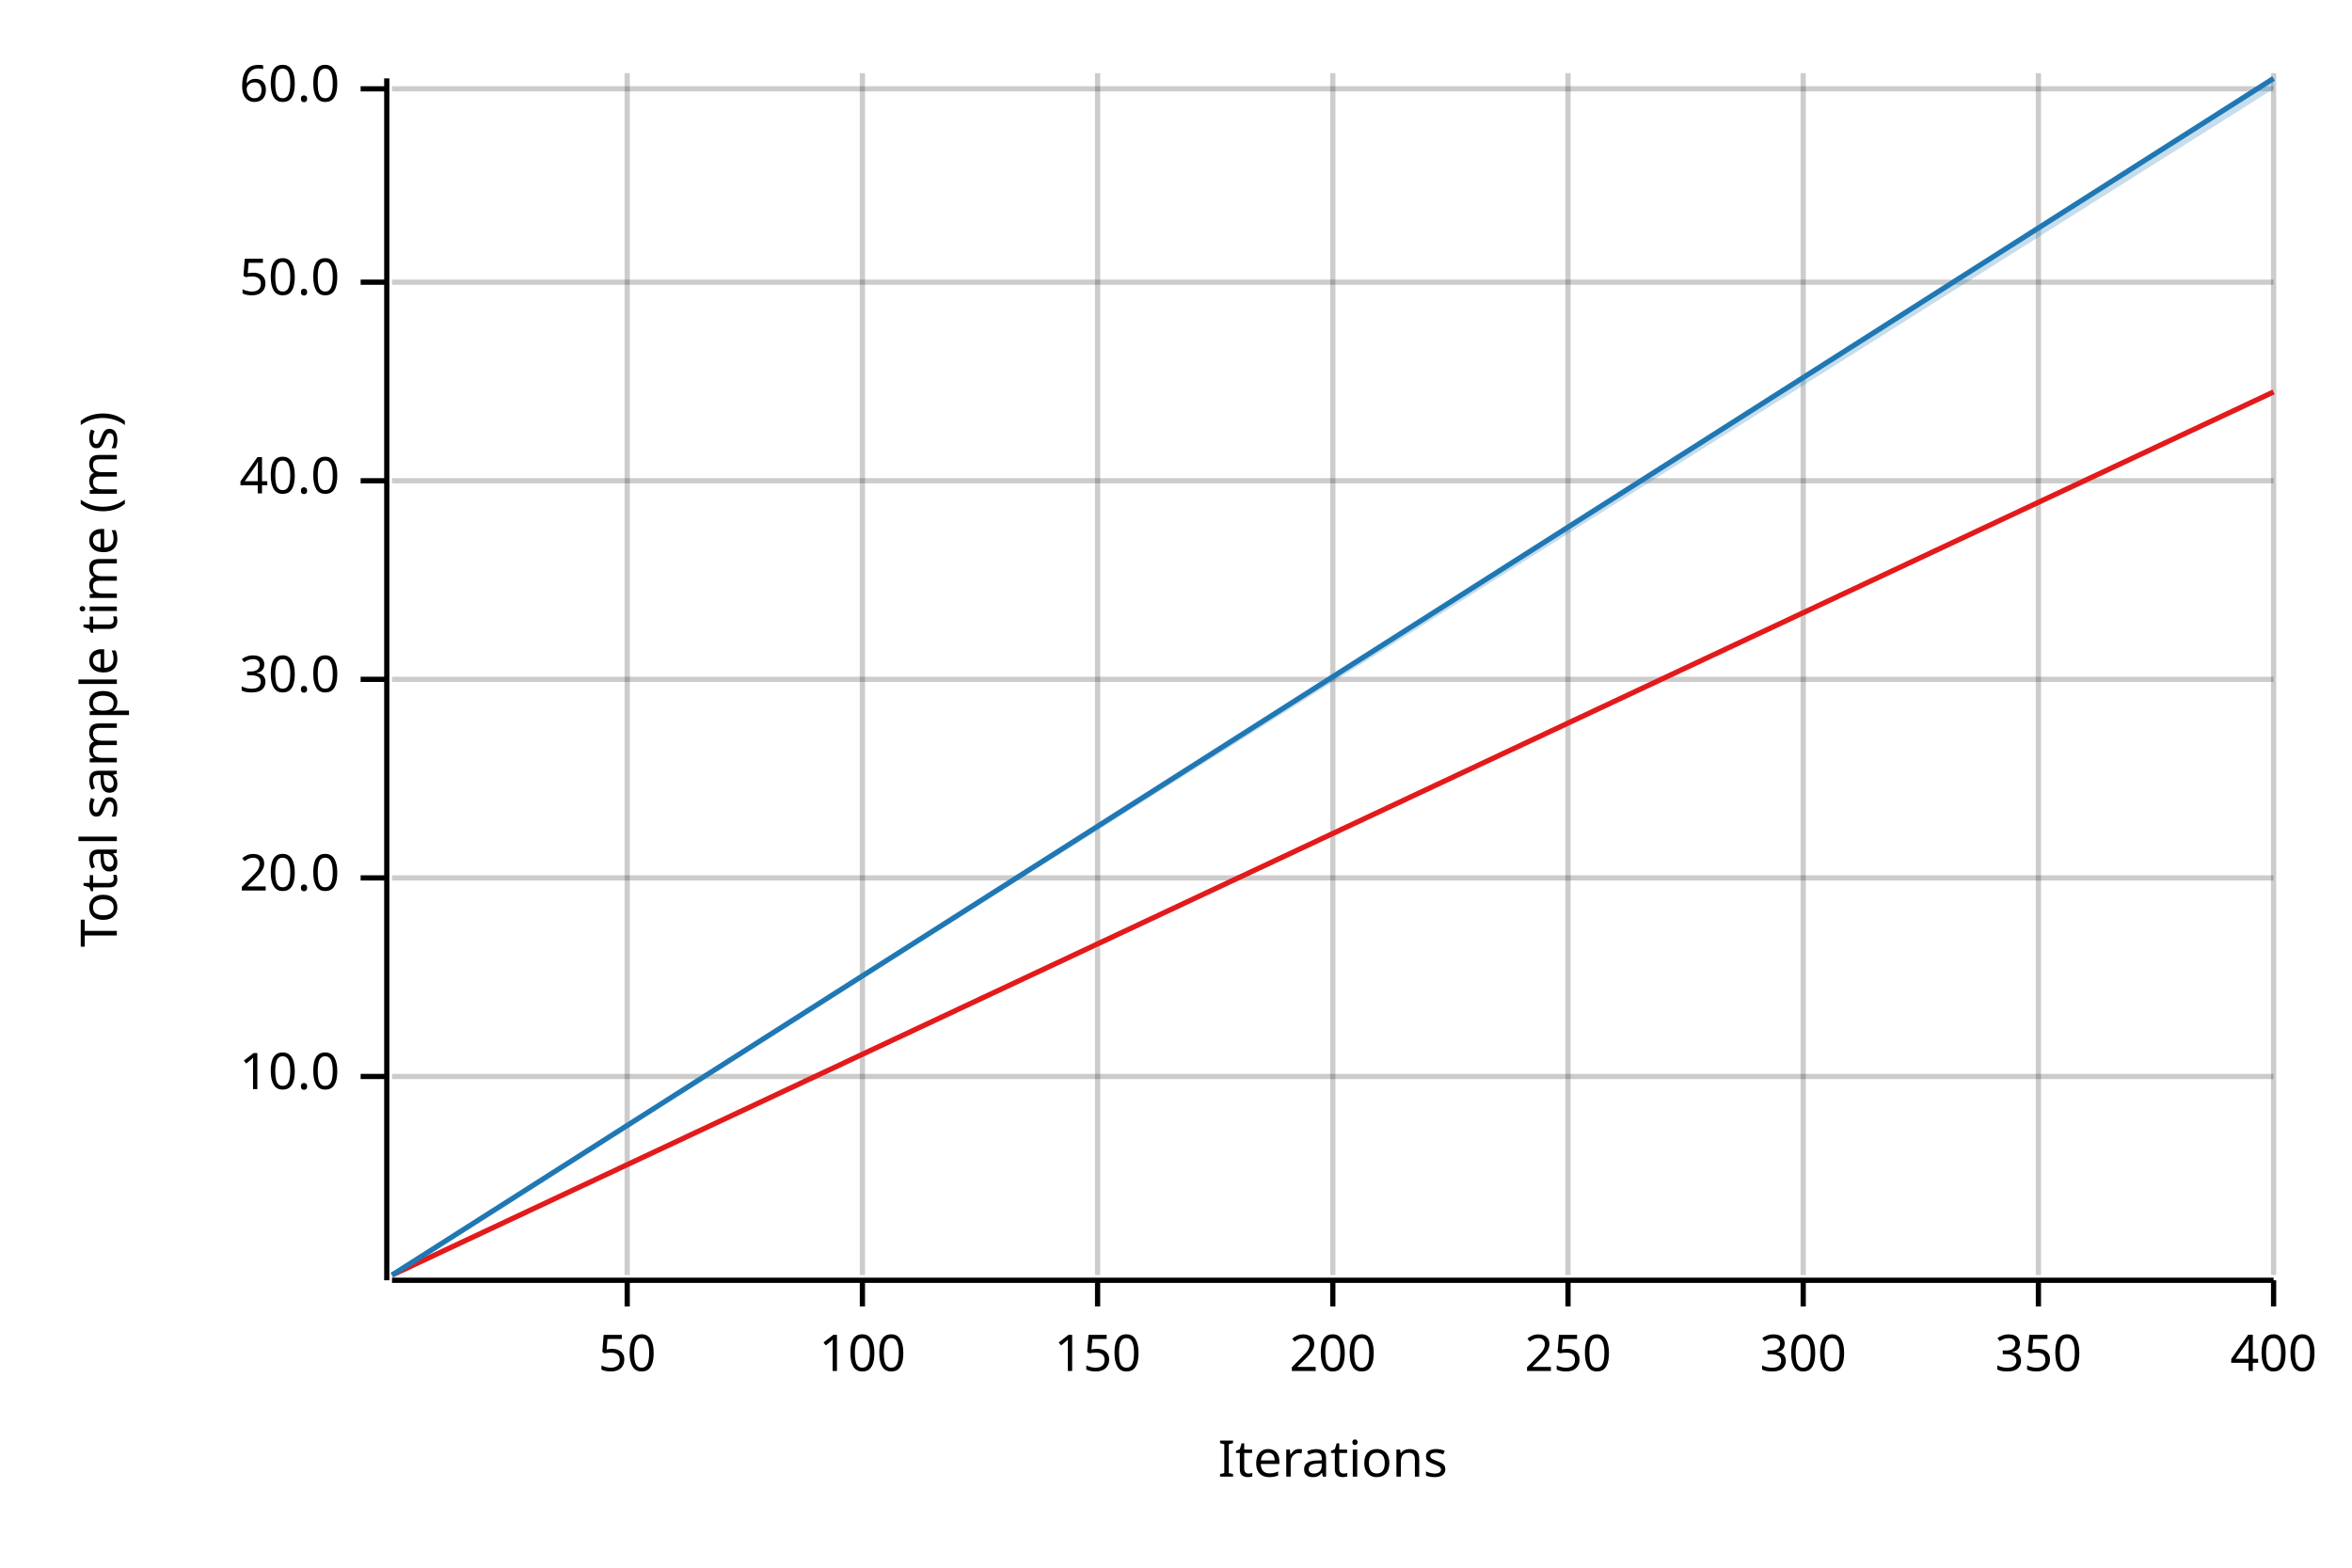
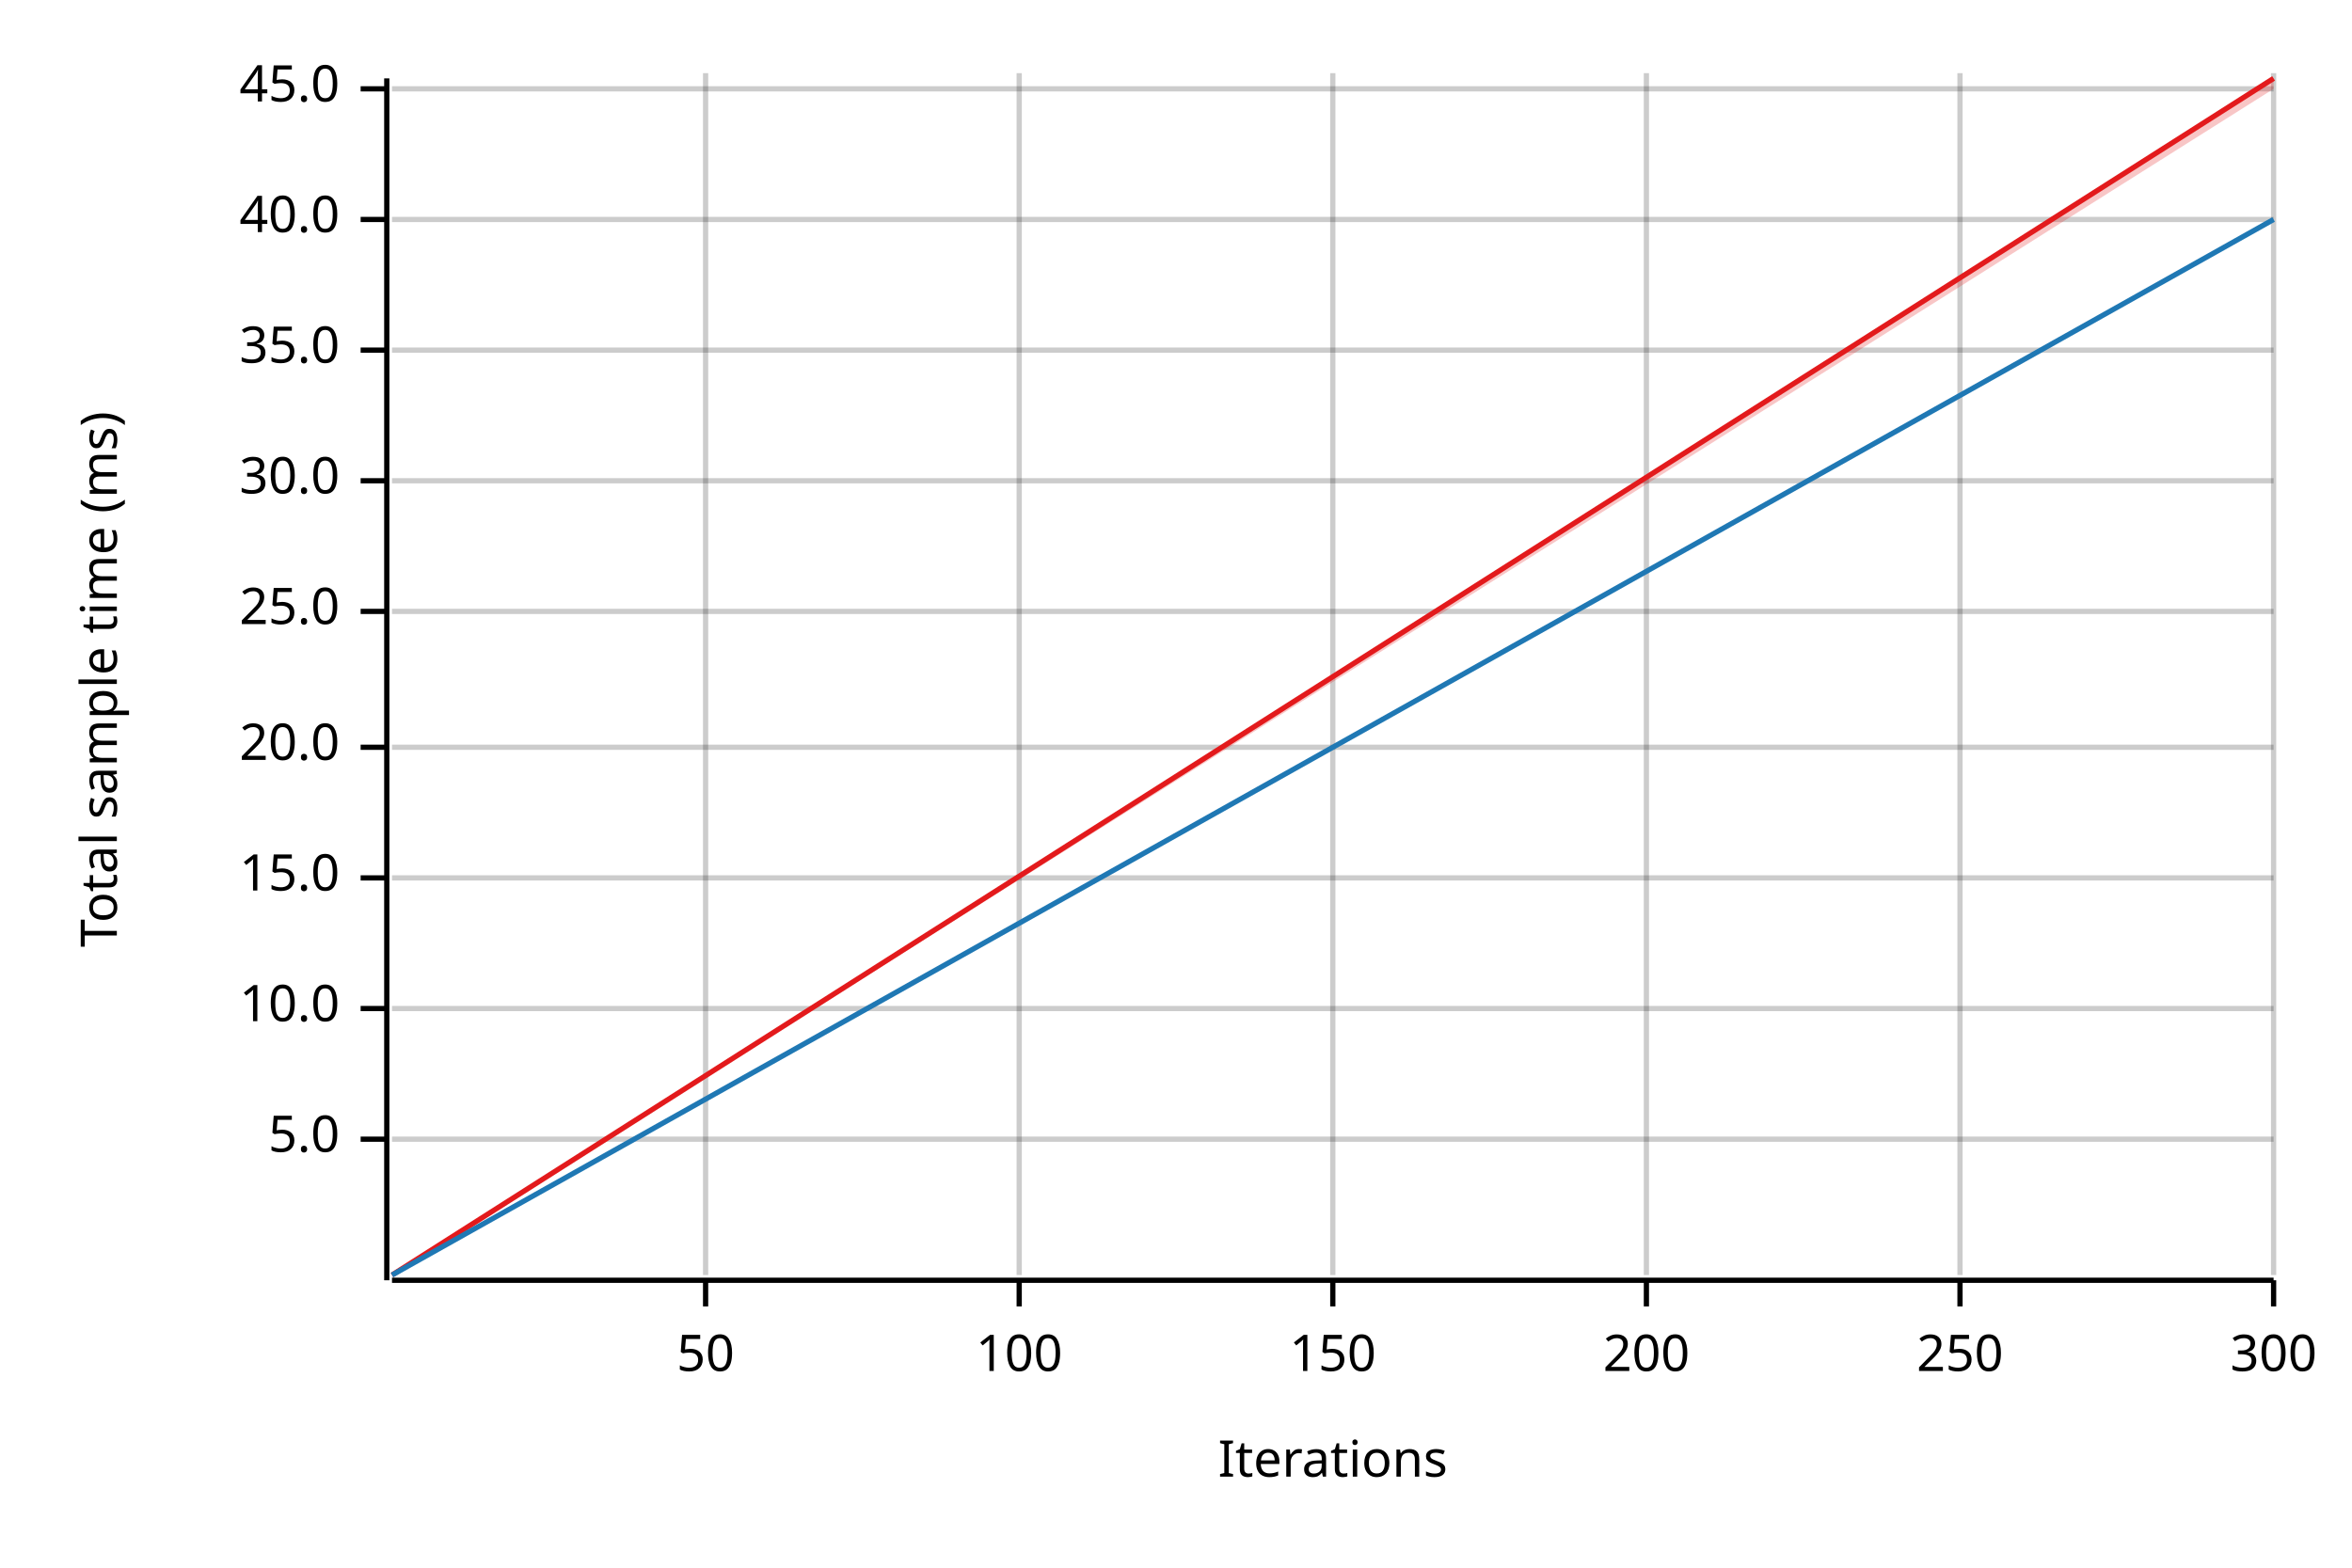
<svg xmlns="http://www.w3.org/2000/svg" width="450" height="300" viewBox="0 0 450 300">
  <text x="15" y="130" dy="0.76em" text-anchor="middle" font-family="sans-serif" font-size="9.677" opacity="1" fill="#000000" transform="rotate(270, 15, 130)">
Total sample time (ms)
</text>
  <text x="255" y="285" dy="-0.5ex" text-anchor="middle" font-family="sans-serif" font-size="9.677" opacity="1" fill="#000000">
Iterations
</text>
-   <line opacity="0.2" stroke="#000000" stroke-width="1" x1="120" y1="244" x2="120" y2="14" />
-   <line opacity="0.2" stroke="#000000" stroke-width="1" x1="165" y1="244" x2="165" y2="14" />
-   <line opacity="0.2" stroke="#000000" stroke-width="1" x1="210" y1="244" x2="210" y2="14" />
+   <line opacity="0.2" stroke="#000000" stroke-width="1" x1="135" y1="244" x2="135" y2="14" />
+   <line opacity="0.2" stroke="#000000" stroke-width="1" x1="195" y1="244" x2="195" y2="14" />
  <line opacity="0.2" stroke="#000000" stroke-width="1" x1="255" y1="244" x2="255" y2="14" />
-   <line opacity="0.2" stroke="#000000" stroke-width="1" x1="300" y1="244" x2="300" y2="14" />
-   <line opacity="0.2" stroke="#000000" stroke-width="1" x1="345" y1="244" x2="345" y2="14" />
-   <line opacity="0.2" stroke="#000000" stroke-width="1" x1="390" y1="244" x2="390" y2="14" />
+   <line opacity="0.2" stroke="#000000" stroke-width="1" x1="315" y1="244" x2="315" y2="14" />
+   <line opacity="0.2" stroke="#000000" stroke-width="1" x1="375" y1="244" x2="375" y2="14" />
  <line opacity="0.2" stroke="#000000" stroke-width="1" x1="435" y1="244" x2="435" y2="14" />
-   <line opacity="0.2" stroke="#000000" stroke-width="1" x1="75" y1="206" x2="435" y2="206" />
+   <line opacity="0.2" stroke="#000000" stroke-width="1" x1="75" y1="218" x2="435" y2="218" />
+   <line opacity="0.2" stroke="#000000" stroke-width="1" x1="75" y1="193" x2="435" y2="193" />
  <line opacity="0.2" stroke="#000000" stroke-width="1" x1="75" y1="168" x2="435" y2="168" />
-   <line opacity="0.2" stroke="#000000" stroke-width="1" x1="75" y1="130" x2="435" y2="130" />
+   <line opacity="0.2" stroke="#000000" stroke-width="1" x1="75" y1="143" x2="435" y2="143" />
+   <line opacity="0.2" stroke="#000000" stroke-width="1" x1="75" y1="117" x2="435" y2="117" />
  <line opacity="0.2" stroke="#000000" stroke-width="1" x1="75" y1="92" x2="435" y2="92" />
-   <line opacity="0.2" stroke="#000000" stroke-width="1" x1="75" y1="54" x2="435" y2="54" />
+   <line opacity="0.2" stroke="#000000" stroke-width="1" x1="75" y1="67" x2="435" y2="67" />
+   <line opacity="0.2" stroke="#000000" stroke-width="1" x1="75" y1="42" x2="435" y2="42" />
  <line opacity="0.2" stroke="#000000" stroke-width="1" x1="75" y1="17" x2="435" y2="17" />
  <polyline fill="none" opacity="1" stroke="#000000" stroke-width="1" points="74,15 74,245 " />
-   <text x="65" y="206" dy="0.5ex" text-anchor="end" font-family="sans-serif" font-size="9.677" opacity="1" fill="#000000">
+   <text x="65" y="218" dy="0.5ex" text-anchor="end" font-family="sans-serif" font-size="9.677" opacity="1" fill="#000000">
+ 5.0
+ </text>
+   <polyline fill="none" opacity="1" stroke="#000000" stroke-width="1" points="69,218 74,218 " />
+   <text x="65" y="193" dy="0.5ex" text-anchor="end" font-family="sans-serif" font-size="9.677" opacity="1" fill="#000000">
10.0
</text>
-   <polyline fill="none" opacity="1" stroke="#000000" stroke-width="1" points="69,206 74,206 " />
+   <polyline fill="none" opacity="1" stroke="#000000" stroke-width="1" points="69,193 74,193 " />
  <text x="65" y="168" dy="0.5ex" text-anchor="end" font-family="sans-serif" font-size="9.677" opacity="1" fill="#000000">
+ 15.0
+ </text>
+   <polyline fill="none" opacity="1" stroke="#000000" stroke-width="1" points="69,168 74,168 " />
+   <text x="65" y="143" dy="0.5ex" text-anchor="end" font-family="sans-serif" font-size="9.677" opacity="1" fill="#000000">
20.0
</text>
-   <polyline fill="none" opacity="1" stroke="#000000" stroke-width="1" points="69,168 74,168 " />
-   <text x="65" y="130" dy="0.5ex" text-anchor="end" font-family="sans-serif" font-size="9.677" opacity="1" fill="#000000">
+   <polyline fill="none" opacity="1" stroke="#000000" stroke-width="1" points="69,143 74,143 " />
+   <text x="65" y="117" dy="0.5ex" text-anchor="end" font-family="sans-serif" font-size="9.677" opacity="1" fill="#000000">
+ 25.0
+ </text>
+   <polyline fill="none" opacity="1" stroke="#000000" stroke-width="1" points="69,117 74,117 " />
+   <text x="65" y="92" dy="0.5ex" text-anchor="end" font-family="sans-serif" font-size="9.677" opacity="1" fill="#000000">
30.0
</text>
-   <polyline fill="none" opacity="1" stroke="#000000" stroke-width="1" points="69,130 74,130 " />
-   <text x="65" y="92" dy="0.5ex" text-anchor="end" font-family="sans-serif" font-size="9.677" opacity="1" fill="#000000">
+   <polyline fill="none" opacity="1" stroke="#000000" stroke-width="1" points="69,92 74,92 " />
+   <text x="65" y="67" dy="0.5ex" text-anchor="end" font-family="sans-serif" font-size="9.677" opacity="1" fill="#000000">
+ 35.0
+ </text>
+   <polyline fill="none" opacity="1" stroke="#000000" stroke-width="1" points="69,67 74,67 " />
+   <text x="65" y="42" dy="0.5ex" text-anchor="end" font-family="sans-serif" font-size="9.677" opacity="1" fill="#000000">
40.0
</text>
-   <polyline fill="none" opacity="1" stroke="#000000" stroke-width="1" points="69,92 74,92 " />
-   <text x="65" y="54" dy="0.5ex" text-anchor="end" font-family="sans-serif" font-size="9.677" opacity="1" fill="#000000">
- 50.0
- </text>
-   <polyline fill="none" opacity="1" stroke="#000000" stroke-width="1" points="69,54 74,54 " />
+   <polyline fill="none" opacity="1" stroke="#000000" stroke-width="1" points="69,42 74,42 " />
  <text x="65" y="17" dy="0.5ex" text-anchor="end" font-family="sans-serif" font-size="9.677" opacity="1" fill="#000000">
- 60.0
+ 45.0
</text>
  <polyline fill="none" opacity="1" stroke="#000000" stroke-width="1" points="69,17 74,17 " />
  <polyline fill="none" opacity="1" stroke="#000000" stroke-width="1" points="75,245 435,245 " />
-   <text x="120" y="255" dy="0.76em" text-anchor="middle" font-family="sans-serif" font-size="9.677" opacity="1" fill="#000000">
+   <text x="135" y="255" dy="0.76em" text-anchor="middle" font-family="sans-serif" font-size="9.677" opacity="1" fill="#000000">
50
</text>
-   <polyline fill="none" opacity="1" stroke="#000000" stroke-width="1" points="120,245 120,250 " />
-   <text x="165" y="255" dy="0.76em" text-anchor="middle" font-family="sans-serif" font-size="9.677" opacity="1" fill="#000000">
+   <polyline fill="none" opacity="1" stroke="#000000" stroke-width="1" points="135,245 135,250 " />
+   <text x="195" y="255" dy="0.76em" text-anchor="middle" font-family="sans-serif" font-size="9.677" opacity="1" fill="#000000">
100
</text>
-   <polyline fill="none" opacity="1" stroke="#000000" stroke-width="1" points="165,245 165,250 " />
-   <text x="210" y="255" dy="0.76em" text-anchor="middle" font-family="sans-serif" font-size="9.677" opacity="1" fill="#000000">
+   <polyline fill="none" opacity="1" stroke="#000000" stroke-width="1" points="195,245 195,250 " />
+   <text x="255" y="255" dy="0.76em" text-anchor="middle" font-family="sans-serif" font-size="9.677" opacity="1" fill="#000000">
150
</text>
-   <polyline fill="none" opacity="1" stroke="#000000" stroke-width="1" points="210,245 210,250 " />
-   <text x="255" y="255" dy="0.76em" text-anchor="middle" font-family="sans-serif" font-size="9.677" opacity="1" fill="#000000">
+   <polyline fill="none" opacity="1" stroke="#000000" stroke-width="1" points="255,245 255,250 " />
+   <text x="315" y="255" dy="0.76em" text-anchor="middle" font-family="sans-serif" font-size="9.677" opacity="1" fill="#000000">
200
</text>
-   <polyline fill="none" opacity="1" stroke="#000000" stroke-width="1" points="255,245 255,250 " />
-   <text x="300" y="255" dy="0.76em" text-anchor="middle" font-family="sans-serif" font-size="9.677" opacity="1" fill="#000000">
+   <polyline fill="none" opacity="1" stroke="#000000" stroke-width="1" points="315,245 315,250 " />
+   <text x="375" y="255" dy="0.76em" text-anchor="middle" font-family="sans-serif" font-size="9.677" opacity="1" fill="#000000">
250
</text>
-   <polyline fill="none" opacity="1" stroke="#000000" stroke-width="1" points="300,245 300,250 " />
-   <text x="345" y="255" dy="0.76em" text-anchor="middle" font-family="sans-serif" font-size="9.677" opacity="1" fill="#000000">
+   <polyline fill="none" opacity="1" stroke="#000000" stroke-width="1" points="375,245 375,250 " />
+   <text x="435" y="255" dy="0.76em" text-anchor="middle" font-family="sans-serif" font-size="9.677" opacity="1" fill="#000000">
300
</text>
-   <polyline fill="none" opacity="1" stroke="#000000" stroke-width="1" points="345,245 345,250 " />
-   <text x="390" y="255" dy="0.76em" text-anchor="middle" font-family="sans-serif" font-size="9.677" opacity="1" fill="#000000">
- 350
- </text>
-   <polyline fill="none" opacity="1" stroke="#000000" stroke-width="1" points="390,245 390,250 " />
-   <text x="435" y="255" dy="0.76em" text-anchor="middle" font-family="sans-serif" font-size="9.677" opacity="1" fill="#000000">
- 400
- </text>
  <polyline fill="none" opacity="1" stroke="#000000" stroke-width="1" points="435,245 435,250 " />
-   <polyline fill="none" opacity="1" stroke="#E31A1C" stroke-width="1" points="75,244 435,75 " />
-   <polygon opacity="0.25" fill="#E31A1C" points="75,244 435,75 435,75 " />
-   <polyline fill="none" opacity="1" stroke="#1F78B4" stroke-width="1" points="75,244 435,15 " />
-   <polygon opacity="0.25" fill="#1F78B4" points="75,244 435,17 435,15 " />
+   <polyline fill="none" opacity="1" stroke="#E31A1C" stroke-width="1" points="75,244 435,15 " />
+   <polygon opacity="0.25" fill="#E31A1C" points="75,244 435,17 435,15 " />
+   <polyline fill="none" opacity="1" stroke="#1F78B4" stroke-width="1" points="75,244 435,42 " />
+   <polygon opacity="0.25" fill="#1F78B4" points="75,244 435,42 435,42 " />
</svg>
